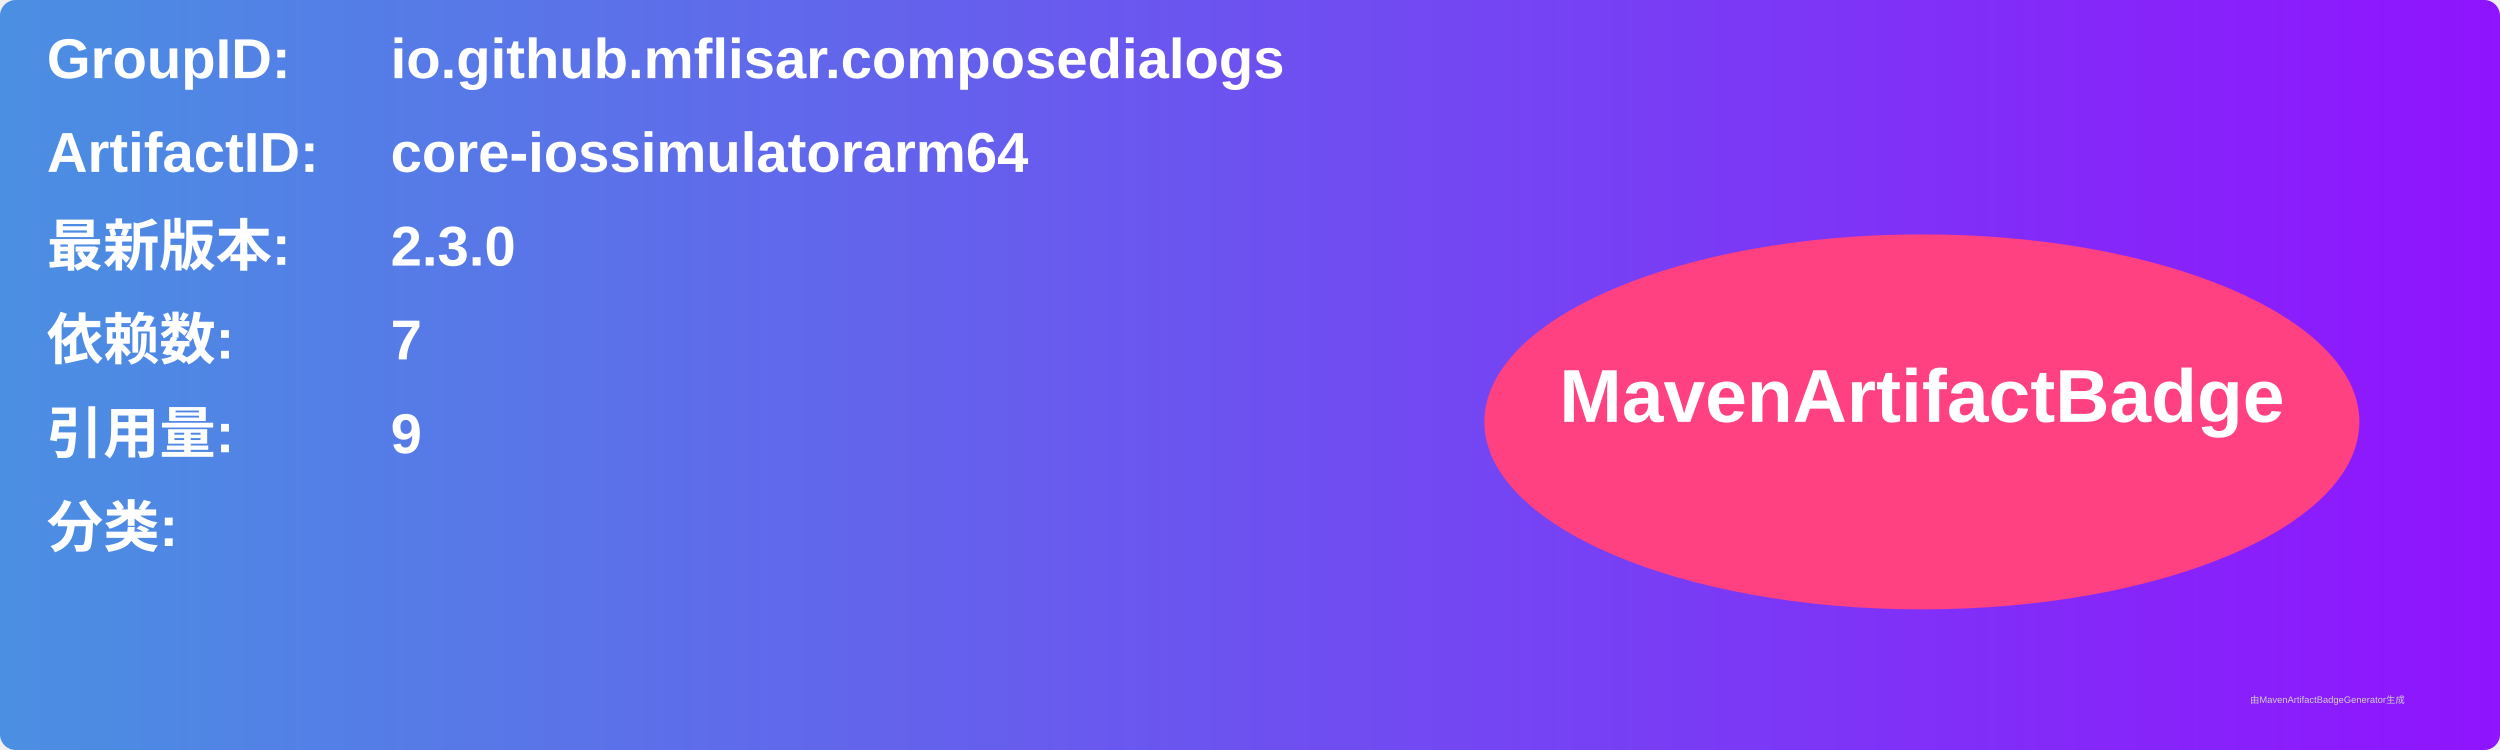
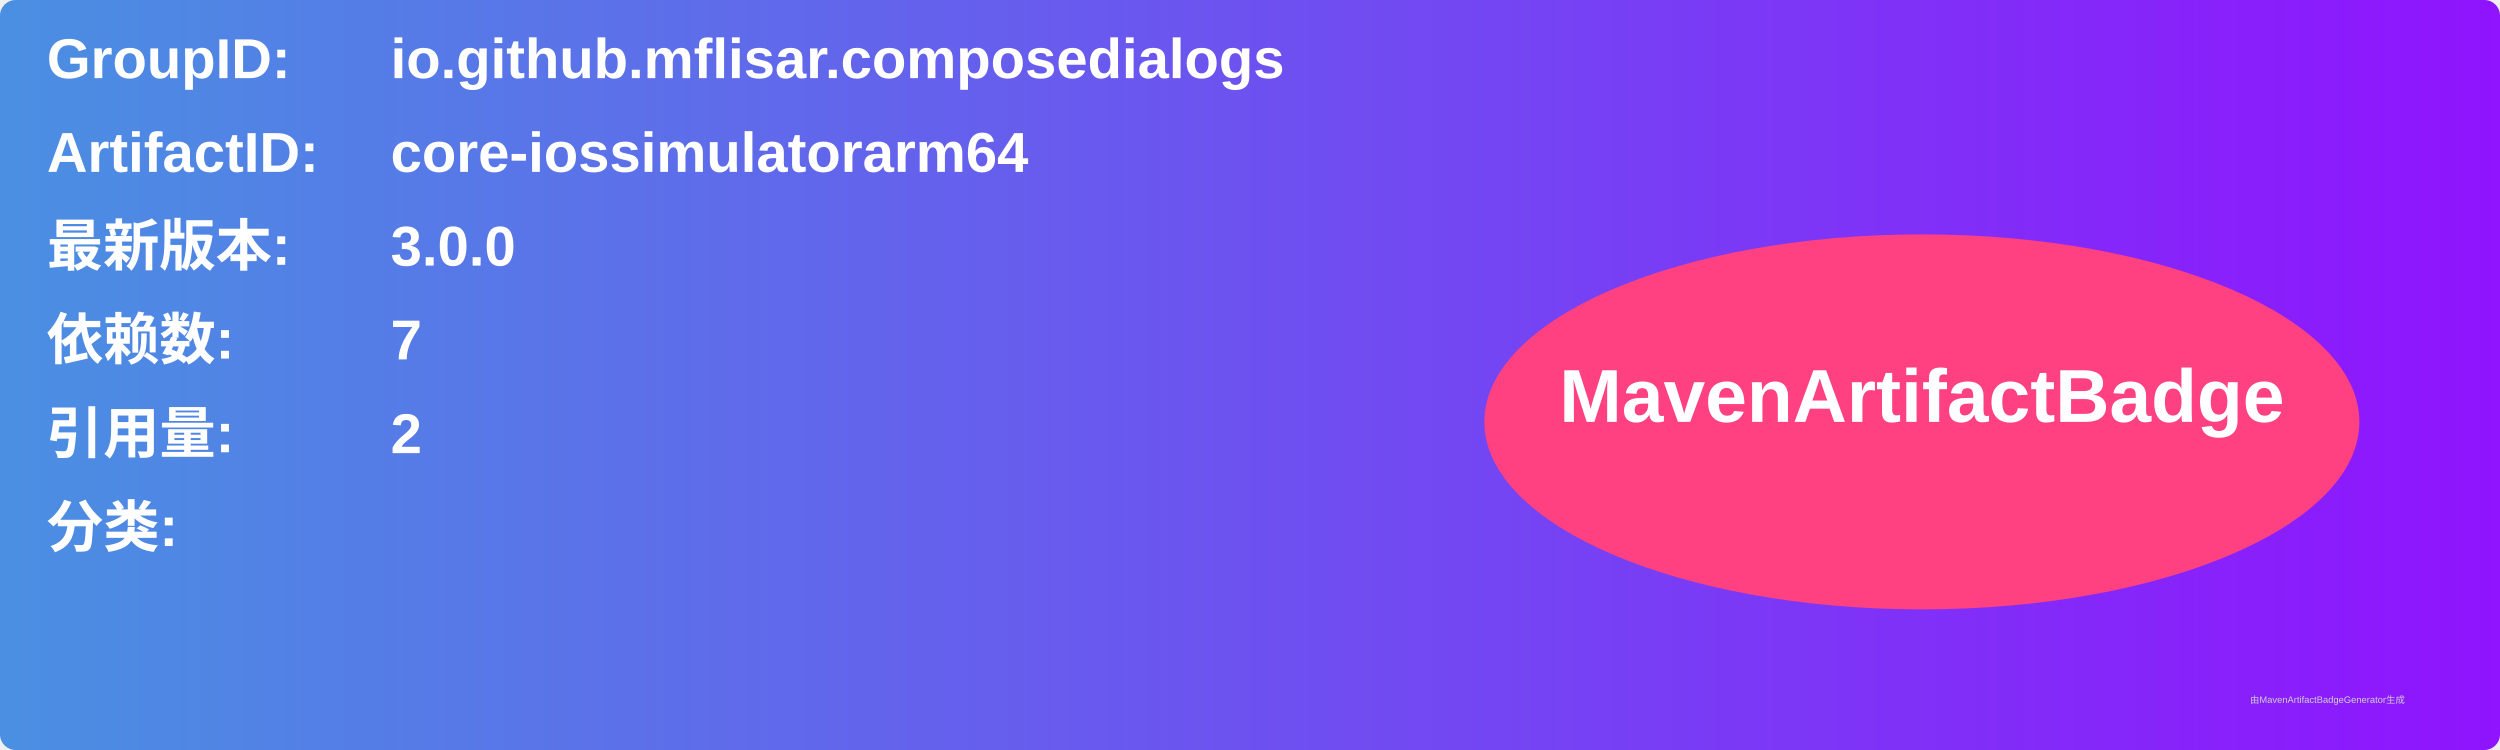
<svg xmlns="http://www.w3.org/2000/svg" width="800" height="240" viewBox="0 0 800 240">
  <linearGradient id="grad" x1="0%" y1="0%" x2="100%" y2="0%">
    <stop offset="0%" stop-color="#4a90e2" />
    <stop offset="100%" stop-color="#9013fe" />
  </linearGradient>
  <rect width="100%" height="100%" rx="5" ry="5" fill="url(#grad)" />
  <g transform="translate(15, 15)">
    <text x="0" y="10" font-family="Arial" font-size="18" fill="white" font-weight="bold" width="260">GroupID:</text>
    <text x="110" y="10" font-family="Arial" font-size="18" fill="white" font-weight="bold" width="460">io.github.mflisar.composedialogs</text>
    <text x="0" y="40" font-family="Arial" font-size="18" fill="white" font-weight="bold" width="260">ArtifactID:</text>
    <text x="110" y="40" font-family="Arial" font-size="18" fill="white" font-weight="bold" width="460">core-iossimulatorarm64</text>
    <text x="0" y="70" font-family="Arial" font-size="18" fill="white" font-weight="bold">最新版本:</text>
    <text x="110" y="70" font-family="Arial" font-size="18" fill="white" font-weight="bold">
-       <tspan font-weight="bold">2.3.0</tspan>
+       <tspan font-weight="bold">3.0.0</tspan>
    </text>
    <text x="0" y="100" font-family="Arial" font-size="18" fill="white" font-weight="bold">依赖数: </text>
    <text x="110" y="100" font-family="Arial" font-size="18" fill="white">
      <tspan font-weight="bold">7</tspan>
    </text>
    <text x="0" y="130" font-family="Arial" font-size="18" fill="white" font-weight="bold">引用量: </text>
    <text x="110" y="130" font-family="Arial" font-size="18" fill="white">
-       <tspan font-weight="bold">9</tspan>
+       <tspan font-weight="bold">2</tspan>
    </text>
    <text x="0" y="160" font-family="Arial" font-size="18" fill="white" font-weight="bold">分类:</text>
    <text x="10" y="190" font-family="Arial" font-size="10" fill="white">
      <tspan font-weight="bold" />
    </text>
    <ellipse cx="600" cy="120" rx="140" ry="60" fill="#ff4081" />
    <text x="600" y="120" text-anchor="middle" font-family="Arial" font-size="24" fill="white" font-weight="bold">MavenArtifactBadge</text>
  </g>
  <text x="720" y="225" font-family="Arial" font-size="3" fill="#d0d0d0">由MavenArtifactBadgeGenerator生成</text>
</svg>
